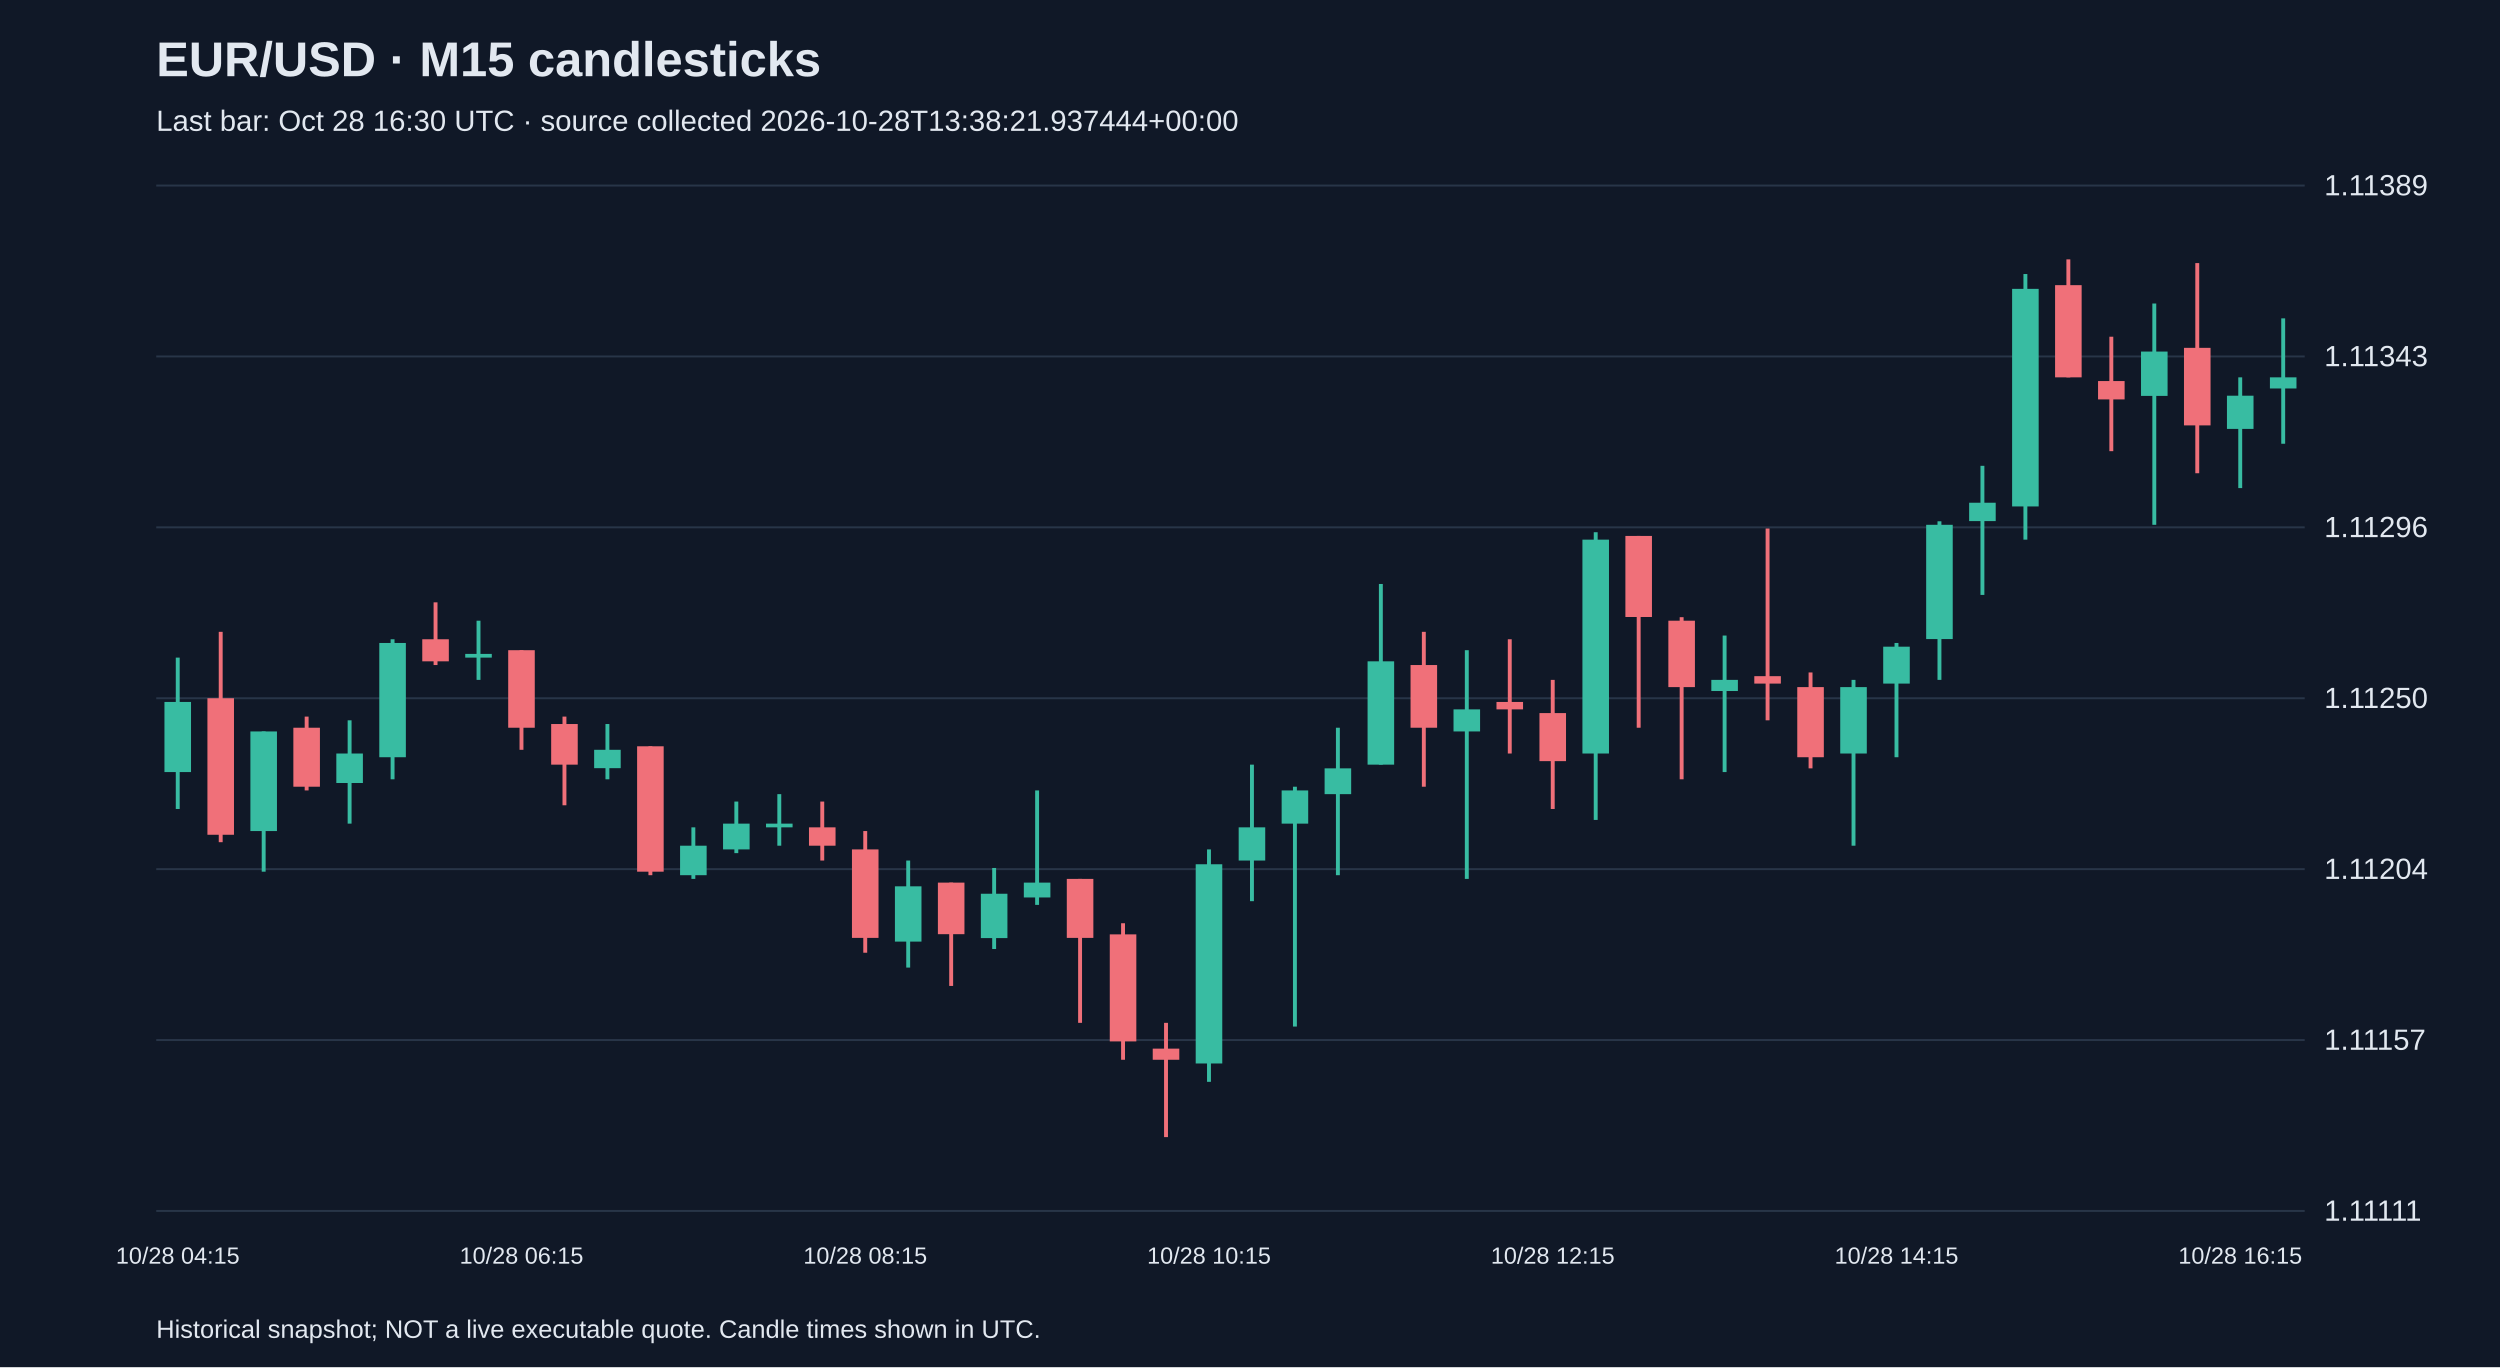
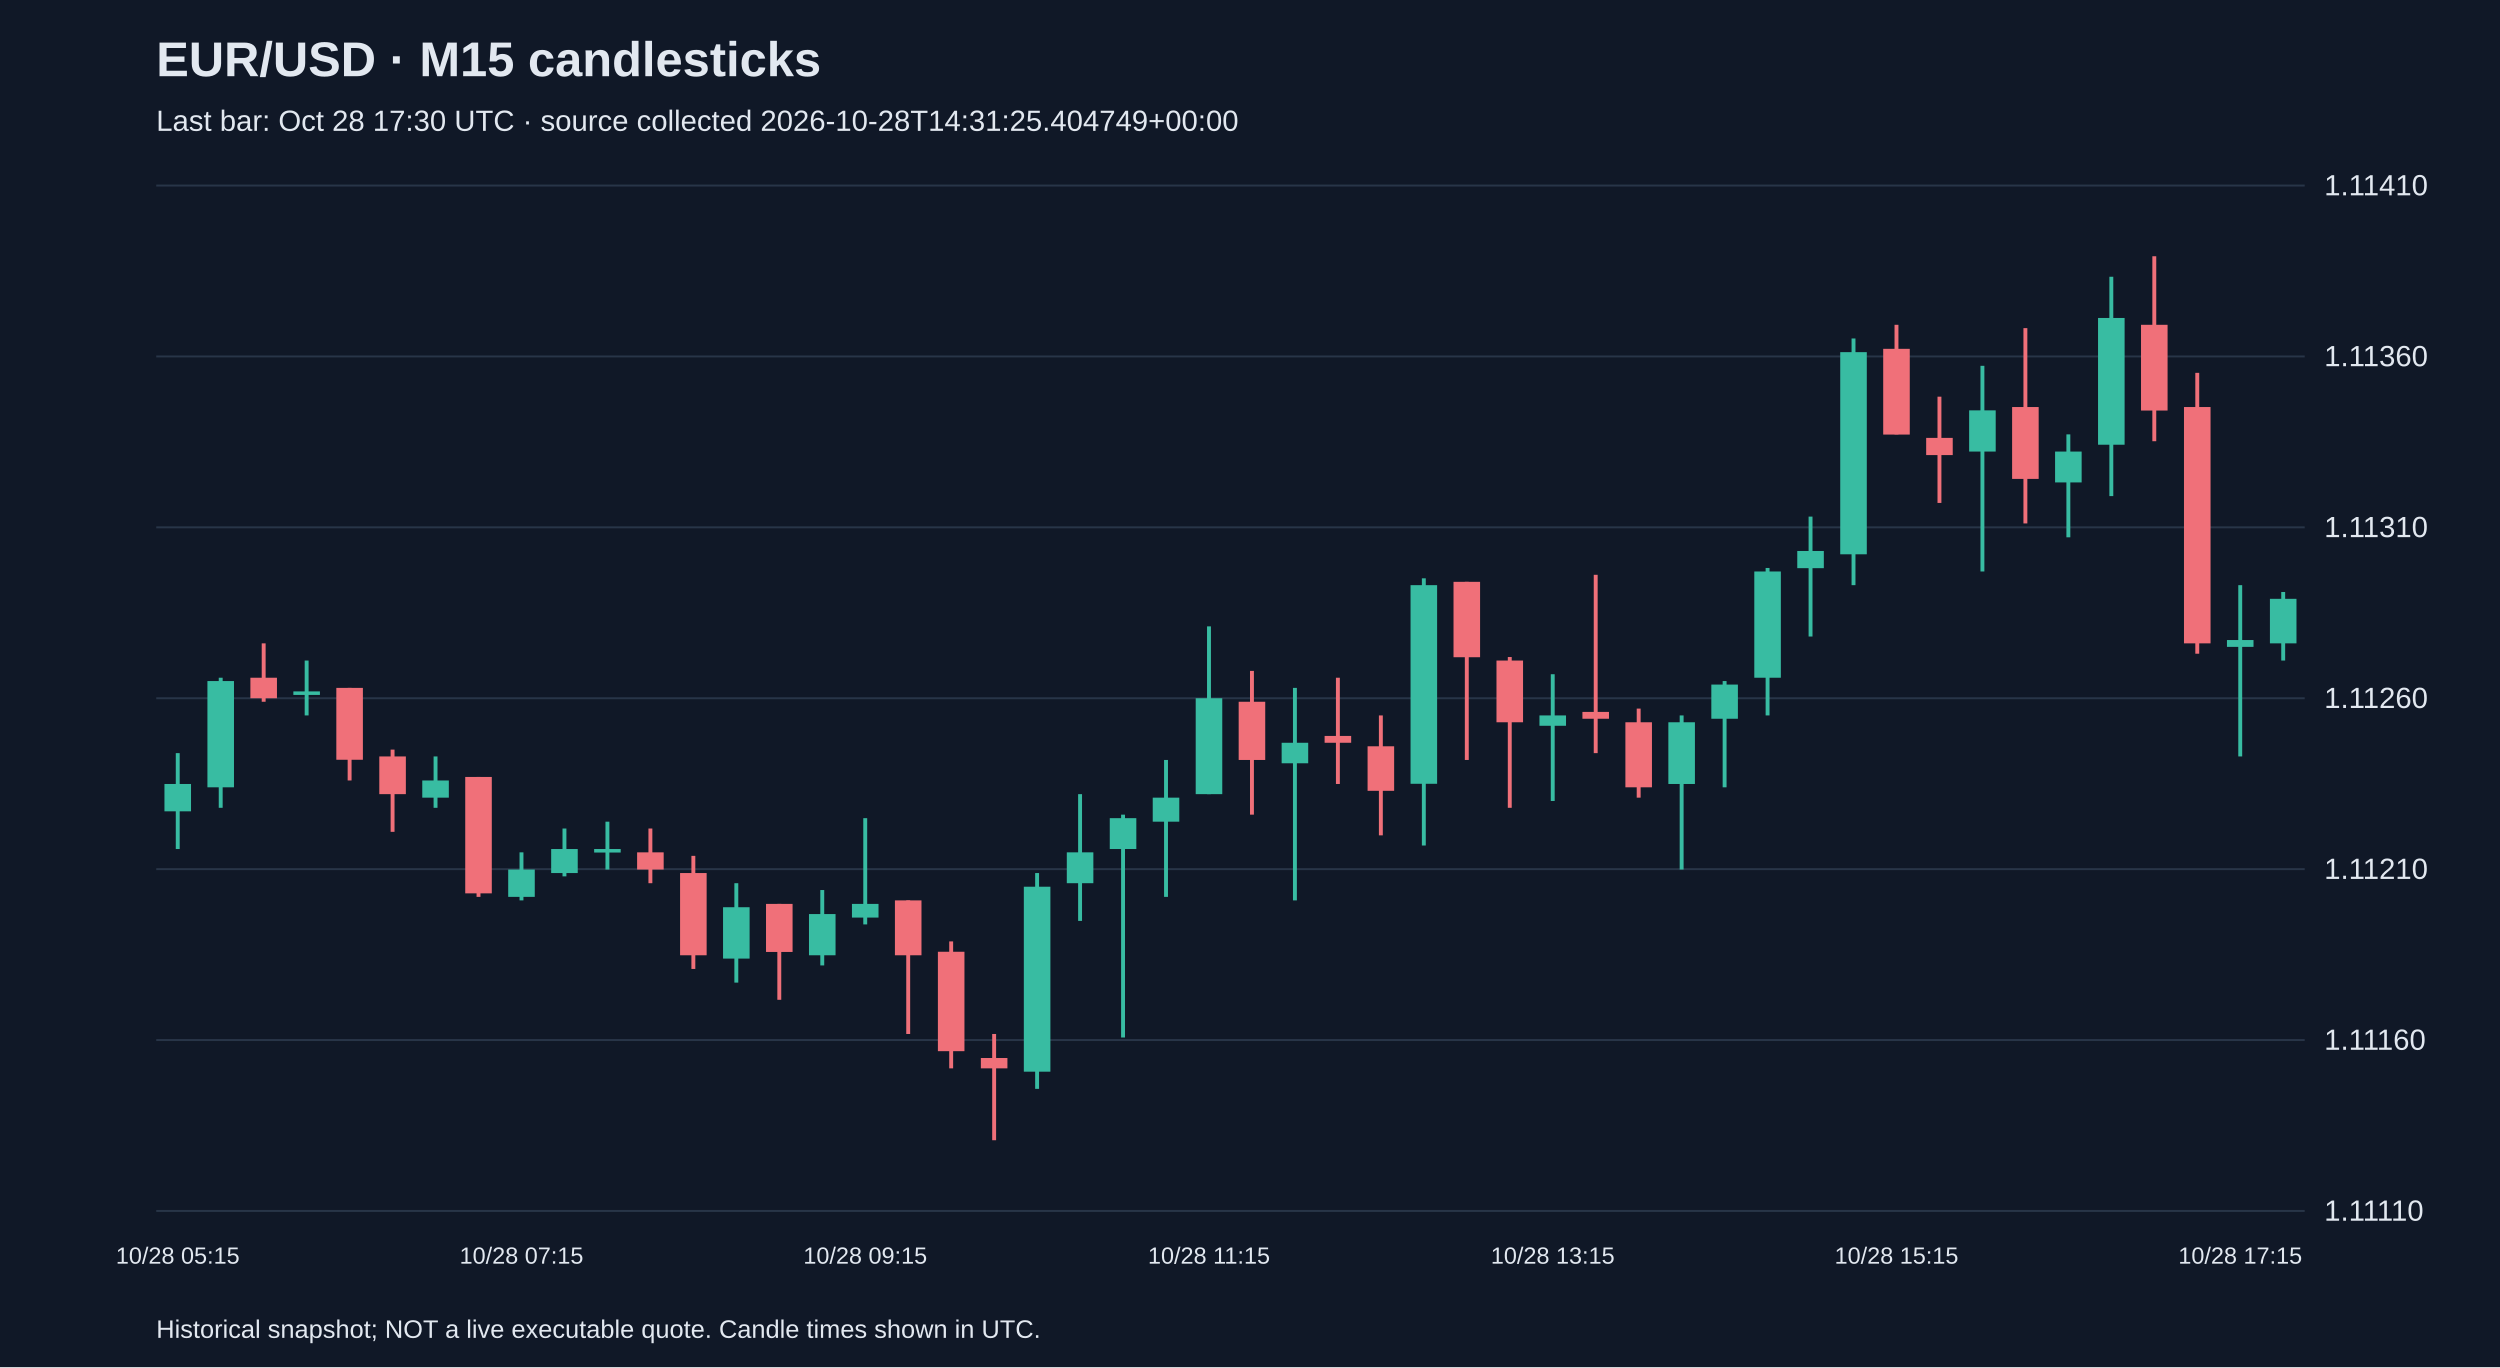
<svg xmlns="http://www.w3.org/2000/svg" viewBox="0 0 1280 700">
  <rect width="100%" height="100%" fill="#101827" />
  <style>text{font-family:Arial,sans-serif;fill:#e2e8f0}</style>
  <text x="80" y="39" font-size="25" font-weight="bold">EUR/USD · M15 candlesticks</text>
-   <text x="80" y="67" font-size="15" fill="#a6b1c5">Last bar: Oct 28 16:30 UTC · source collected 2026-10-28T13:38:21.937444+00:00</text>
+   <text x="80" y="67" font-size="15" fill="#a6b1c5">Last bar: Oct 28 17:30 UTC · source collected 2026-10-28T14:31:25.404749+00:00</text>
  <line x1="80" y1="620.0" x2="1180" y2="620.0" stroke="#283548" />
-   <text x="1190" y="625.0" font-size="15">1.11111</text>
+   <text x="1190" y="625.0" font-size="15">1.11110</text>
  <line x1="80" y1="532.5" x2="1180" y2="532.5" stroke="#283548" />
-   <text x="1190" y="537.5" font-size="15">1.11157</text>
+   <text x="1190" y="537.5" font-size="15">1.11160</text>
  <line x1="80" y1="445.0" x2="1180" y2="445.0" stroke="#283548" />
-   <text x="1190" y="450.0" font-size="15">1.11204</text>
+   <text x="1190" y="450.0" font-size="15">1.11210</text>
  <line x1="80" y1="357.5" x2="1180" y2="357.5" stroke="#283548" />
-   <text x="1190" y="362.5" font-size="15">1.11250</text>
+   <text x="1190" y="362.5" font-size="15">1.11260</text>
  <line x1="80" y1="270.0" x2="1180" y2="270.0" stroke="#283548" />
-   <text x="1190" y="275.0" font-size="15">1.11296</text>
+   <text x="1190" y="275.0" font-size="15">1.11310</text>
  <line x1="80" y1="182.5" x2="1180" y2="182.5" stroke="#283548" />
-   <text x="1190" y="187.5" font-size="15">1.11343</text>
+   <text x="1190" y="187.5" font-size="15">1.11360</text>
  <line x1="80" y1="95.0" x2="1180" y2="95.0" stroke="#283548" />
-   <text x="1190" y="100.0" font-size="15">1.11389</text>
-   <line x1="91.0" y1="336.7" x2="91.0" y2="414.2" stroke="#38bca2" stroke-width="2" />
-   <rect x="84.2" y="359.4" width="13.6" height="35.9" fill="#38bca2" />
-   <text x="91.0" y="647" text-anchor="middle" font-size="12">10/28 04:15</text>
-   <line x1="113.0" y1="323.5" x2="113.0" y2="431.2" stroke="#f07079" stroke-width="2" />
-   <rect x="106.2" y="357.5" width="13.6" height="69.9" fill="#f07079" />
-   <line x1="135.0" y1="374.5" x2="135.0" y2="446.3" stroke="#38bca2" stroke-width="2" />
-   <rect x="128.2" y="374.5" width="13.6" height="51.0" fill="#38bca2" />
-   <line x1="157.0" y1="366.9" x2="157.0" y2="404.7" stroke="#f07079" stroke-width="2" />
-   <rect x="150.2" y="372.6" width="13.6" height="30.2" fill="#f07079" />
-   <line x1="179.0" y1="368.8" x2="179.0" y2="421.7" stroke="#38bca2" stroke-width="2" />
-   <rect x="172.2" y="385.8" width="13.6" height="15.1" fill="#38bca2" />
-   <line x1="201.0" y1="327.3" x2="201.0" y2="399.0" stroke="#38bca2" stroke-width="2" />
-   <rect x="194.2" y="329.2" width="13.6" height="58.5" fill="#38bca2" />
-   <line x1="223.0" y1="308.4" x2="223.0" y2="340.5" stroke="#f07079" stroke-width="2" />
-   <rect x="216.2" y="327.3" width="13.6" height="11.3" fill="#f07079" />
-   <line x1="245.0" y1="317.8" x2="245.0" y2="348.1" stroke="#38bca2" stroke-width="2" />
-   <rect x="238.2" y="334.8" width="13.6" height="1.9" fill="#38bca2" />
-   <line x1="267.0" y1="332.9" x2="267.0" y2="383.9" stroke="#f07079" stroke-width="2" />
-   <rect x="260.2" y="332.9" width="13.6" height="39.7" fill="#f07079" />
-   <text x="267.0" y="647" text-anchor="middle" font-size="12">10/28 06:15</text>
-   <line x1="289.0" y1="366.9" x2="289.0" y2="412.3" stroke="#f07079" stroke-width="2" />
-   <rect x="282.2" y="370.7" width="13.6" height="20.8" fill="#f07079" />
-   <line x1="311.0" y1="370.7" x2="311.0" y2="399.0" stroke="#38bca2" stroke-width="2" />
-   <rect x="304.2" y="383.9" width="13.6" height="9.4" fill="#38bca2" />
-   <line x1="333.0" y1="382.1" x2="333.0" y2="448.1" stroke="#f07079" stroke-width="2" />
-   <rect x="326.2" y="382.1" width="13.6" height="64.2" fill="#f07079" />
-   <line x1="355.0" y1="423.6" x2="355.0" y2="450.0" stroke="#38bca2" stroke-width="2" />
-   <rect x="348.2" y="433.0" width="13.6" height="15.1" fill="#38bca2" />
-   <line x1="377.0" y1="410.4" x2="377.0" y2="436.8" stroke="#38bca2" stroke-width="2" />
-   <rect x="370.2" y="421.7" width="13.6" height="13.2" fill="#38bca2" />
-   <line x1="399.0" y1="406.6" x2="399.0" y2="433.0" stroke="#38bca2" stroke-width="2" />
-   <rect x="392.2" y="421.7" width="13.6" height="1.9" fill="#38bca2" />
-   <line x1="421.0" y1="410.4" x2="421.0" y2="440.6" stroke="#f07079" stroke-width="2" />
-   <rect x="414.2" y="423.6" width="13.6" height="9.4" fill="#f07079" />
-   <line x1="443.0" y1="425.5" x2="443.0" y2="487.8" stroke="#f07079" stroke-width="2" />
-   <rect x="436.2" y="434.9" width="13.6" height="45.3" fill="#f07079" />
-   <text x="443.0" y="647" text-anchor="middle" font-size="12">10/28 08:15</text>
-   <line x1="465.0" y1="440.6" x2="465.0" y2="495.4" stroke="#38bca2" stroke-width="2" />
-   <rect x="458.2" y="453.8" width="13.6" height="28.3" fill="#38bca2" />
-   <line x1="487.0" y1="451.9" x2="487.0" y2="504.8" stroke="#f07079" stroke-width="2" />
-   <rect x="480.2" y="451.9" width="13.6" height="26.4" fill="#f07079" />
-   <line x1="509.0" y1="444.4" x2="509.0" y2="485.9" stroke="#38bca2" stroke-width="2" />
-   <rect x="502.2" y="457.6" width="13.6" height="22.7" fill="#38bca2" />
-   <line x1="531.0" y1="404.7" x2="531.0" y2="463.3" stroke="#38bca2" stroke-width="2" />
-   <rect x="524.2" y="451.9" width="13.6" height="7.6" fill="#38bca2" />
-   <line x1="553.0" y1="450.0" x2="553.0" y2="523.7" stroke="#f07079" stroke-width="2" />
-   <rect x="546.2" y="450.0" width="13.6" height="30.2" fill="#f07079" />
-   <line x1="575.0" y1="472.7" x2="575.0" y2="542.6" stroke="#f07079" stroke-width="2" />
-   <rect x="568.2" y="478.4" width="13.6" height="54.8" fill="#f07079" />
-   <line x1="597.0" y1="523.7" x2="597.0" y2="582.2" stroke="#f07079" stroke-width="2" />
-   <rect x="590.2" y="536.9" width="13.6" height="5.7" fill="#f07079" />
-   <line x1="619.0" y1="434.9" x2="619.0" y2="553.9" stroke="#38bca2" stroke-width="2" />
-   <rect x="612.2" y="442.5" width="13.6" height="102.0" fill="#38bca2" />
-   <text x="619.0" y="647" text-anchor="middle" font-size="12">10/28 10:15</text>
-   <line x1="641.0" y1="391.5" x2="641.0" y2="461.4" stroke="#38bca2" stroke-width="2" />
-   <rect x="634.2" y="423.6" width="13.6" height="17.0" fill="#38bca2" />
-   <line x1="663.0" y1="402.8" x2="663.0" y2="525.6" stroke="#38bca2" stroke-width="2" />
-   <rect x="656.2" y="404.7" width="13.6" height="17.0" fill="#38bca2" />
-   <line x1="685.0" y1="372.6" x2="685.0" y2="448.1" stroke="#38bca2" stroke-width="2" />
-   <rect x="678.2" y="393.4" width="13.6" height="13.2" fill="#38bca2" />
-   <line x1="707.0" y1="299.0" x2="707.0" y2="391.5" stroke="#38bca2" stroke-width="2" />
-   <rect x="700.2" y="338.6" width="13.6" height="52.9" fill="#38bca2" />
-   <line x1="729.0" y1="323.5" x2="729.0" y2="402.8" stroke="#f07079" stroke-width="2" />
-   <rect x="722.2" y="340.5" width="13.6" height="32.1" fill="#f07079" />
-   <line x1="751.0" y1="332.9" x2="751.0" y2="450.0" stroke="#38bca2" stroke-width="2" />
-   <rect x="744.2" y="363.2" width="13.6" height="11.3" fill="#38bca2" />
-   <line x1="773.0" y1="327.3" x2="773.0" y2="385.8" stroke="#f07079" stroke-width="2" />
-   <rect x="766.2" y="359.4" width="13.6" height="3.8" fill="#f07079" />
-   <line x1="795.0" y1="348.1" x2="795.0" y2="414.2" stroke="#f07079" stroke-width="2" />
-   <rect x="788.2" y="365.1" width="13.6" height="24.6" fill="#f07079" />
-   <text x="795.0" y="647" text-anchor="middle" font-size="12">10/28 12:15</text>
-   <line x1="817.0" y1="272.5" x2="817.0" y2="419.8" stroke="#38bca2" stroke-width="2" />
-   <rect x="810.2" y="276.3" width="13.6" height="109.5" fill="#38bca2" />
-   <line x1="839.0" y1="274.4" x2="839.0" y2="372.6" stroke="#f07079" stroke-width="2" />
-   <rect x="832.2" y="274.4" width="13.6" height="41.5" fill="#f07079" />
-   <line x1="861.0" y1="316.0" x2="861.0" y2="399.0" stroke="#f07079" stroke-width="2" />
-   <rect x="854.2" y="317.8" width="13.6" height="34.0" fill="#f07079" />
-   <line x1="883.0" y1="325.4" x2="883.0" y2="395.3" stroke="#38bca2" stroke-width="2" />
-   <rect x="876.2" y="348.1" width="13.6" height="5.7" fill="#38bca2" />
-   <line x1="905.0" y1="270.6" x2="905.0" y2="368.8" stroke="#f07079" stroke-width="2" />
-   <rect x="898.2" y="346.2" width="13.6" height="3.8" fill="#f07079" />
-   <line x1="927.0" y1="344.3" x2="927.0" y2="393.4" stroke="#f07079" stroke-width="2" />
-   <rect x="920.2" y="351.8" width="13.6" height="35.9" fill="#f07079" />
-   <line x1="949.0" y1="348.1" x2="949.0" y2="433.0" stroke="#38bca2" stroke-width="2" />
-   <rect x="942.2" y="351.8" width="13.6" height="34.0" fill="#38bca2" />
-   <line x1="971.0" y1="329.2" x2="971.0" y2="387.7" stroke="#38bca2" stroke-width="2" />
-   <rect x="964.2" y="331.1" width="13.6" height="18.9" fill="#38bca2" />
-   <text x="971.0" y="647" text-anchor="middle" font-size="12">10/28 14:15</text>
-   <line x1="993.0" y1="266.9" x2="993.0" y2="348.1" stroke="#38bca2" stroke-width="2" />
-   <rect x="986.2" y="268.7" width="13.6" height="58.5" fill="#38bca2" />
-   <line x1="1015.0" y1="238.5" x2="1015.0" y2="304.6" stroke="#38bca2" stroke-width="2" />
-   <rect x="1008.2" y="257.4" width="13.6" height="9.4" fill="#38bca2" />
-   <line x1="1037.0" y1="140.3" x2="1037.0" y2="276.3" stroke="#38bca2" stroke-width="2" />
-   <rect x="1030.2" y="147.9" width="13.6" height="111.4" fill="#38bca2" />
-   <line x1="1059.0" y1="132.8" x2="1059.0" y2="193.2" stroke="#f07079" stroke-width="2" />
-   <rect x="1052.2" y="146.0" width="13.6" height="47.2" fill="#f07079" />
-   <line x1="1081.0" y1="172.4" x2="1081.0" y2="231.0" stroke="#f07079" stroke-width="2" />
-   <rect x="1074.2" y="195.1" width="13.6" height="9.4" fill="#f07079" />
-   <line x1="1103.0" y1="155.4" x2="1103.0" y2="268.7" stroke="#38bca2" stroke-width="2" />
-   <rect x="1096.2" y="180.0" width="13.6" height="22.7" fill="#38bca2" />
-   <line x1="1125.0" y1="134.7" x2="1125.0" y2="242.3" stroke="#f07079" stroke-width="2" />
-   <rect x="1118.2" y="178.1" width="13.6" height="39.7" fill="#f07079" />
-   <line x1="1147.0" y1="193.2" x2="1147.0" y2="249.9" stroke="#38bca2" stroke-width="2" />
-   <rect x="1140.2" y="202.6" width="13.6" height="17.0" fill="#38bca2" />
-   <text x="1147.0" y="647" text-anchor="middle" font-size="12">10/28 16:15</text>
-   <line x1="1169.0" y1="163.0" x2="1169.0" y2="227.2" stroke="#38bca2" stroke-width="2" />
-   <rect x="1162.2" y="193.2" width="13.6" height="5.7" fill="#38bca2" />
+   <text x="1190" y="100.0" font-size="15">1.11410</text>
+   <line x1="91.0" y1="385.6" x2="91.0" y2="434.7" stroke="#38bca2" stroke-width="2" />
+   <rect x="84.2" y="401.4" width="13.6" height="14.0" fill="#38bca2" />
+   <text x="91.0" y="647" text-anchor="middle" font-size="12">10/28 05:15</text>
+   <line x1="113.0" y1="347.0" x2="113.0" y2="413.6" stroke="#38bca2" stroke-width="2" />
+   <rect x="106.2" y="348.7" width="13.6" height="54.4" fill="#38bca2" />
+   <line x1="135.0" y1="329.4" x2="135.0" y2="359.3" stroke="#f07079" stroke-width="2" />
+   <rect x="128.2" y="347.0" width="13.6" height="10.5" fill="#f07079" />
+   <line x1="157.0" y1="338.2" x2="157.0" y2="366.3" stroke="#38bca2" stroke-width="2" />
+   <rect x="150.2" y="354.0" width="13.6" height="1.8" fill="#38bca2" />
+   <line x1="179.0" y1="352.2" x2="179.0" y2="399.6" stroke="#f07079" stroke-width="2" />
+   <rect x="172.2" y="352.2" width="13.6" height="36.8" fill="#f07079" />
+   <line x1="201.0" y1="383.8" x2="201.0" y2="425.9" stroke="#f07079" stroke-width="2" />
+   <rect x="194.2" y="387.3" width="13.6" height="19.3" fill="#f07079" />
+   <line x1="223.0" y1="387.3" x2="223.0" y2="413.6" stroke="#38bca2" stroke-width="2" />
+   <rect x="216.2" y="399.6" width="13.6" height="8.8" fill="#38bca2" />
+   <line x1="245.0" y1="397.8" x2="245.0" y2="459.2" stroke="#f07079" stroke-width="2" />
+   <rect x="238.2" y="397.8" width="13.6" height="59.6" fill="#f07079" />
+   <line x1="267.0" y1="436.4" x2="267.0" y2="461.0" stroke="#38bca2" stroke-width="2" />
+   <rect x="260.2" y="445.2" width="13.6" height="14.0" fill="#38bca2" />
+   <text x="267.0" y="647" text-anchor="middle" font-size="12">10/28 07:15</text>
+   <line x1="289.0" y1="424.2" x2="289.0" y2="448.7" stroke="#38bca2" stroke-width="2" />
+   <rect x="282.2" y="434.7" width="13.6" height="12.3" fill="#38bca2" />
+   <line x1="311.0" y1="420.7" x2="311.0" y2="445.2" stroke="#38bca2" stroke-width="2" />
+   <rect x="304.2" y="434.7" width="13.6" height="1.8" fill="#38bca2" />
+   <line x1="333.0" y1="424.2" x2="333.0" y2="452.2" stroke="#f07079" stroke-width="2" />
+   <rect x="326.2" y="436.4" width="13.6" height="8.8" fill="#f07079" />
+   <line x1="355.0" y1="438.2" x2="355.0" y2="496.1" stroke="#f07079" stroke-width="2" />
+   <rect x="348.2" y="447.0" width="13.6" height="42.1" fill="#f07079" />
+   <line x1="377.0" y1="452.2" x2="377.0" y2="503.1" stroke="#38bca2" stroke-width="2" />
+   <rect x="370.2" y="464.5" width="13.6" height="26.3" fill="#38bca2" />
+   <line x1="399.0" y1="462.8" x2="399.0" y2="511.9" stroke="#f07079" stroke-width="2" />
+   <rect x="392.2" y="462.8" width="13.6" height="24.6" fill="#f07079" />
+   <line x1="421.0" y1="455.7" x2="421.0" y2="494.3" stroke="#38bca2" stroke-width="2" />
+   <rect x="414.2" y="468.0" width="13.6" height="21.1" fill="#38bca2" />
+   <line x1="443.0" y1="418.9" x2="443.0" y2="473.3" stroke="#38bca2" stroke-width="2" />
+   <rect x="436.2" y="462.8" width="13.6" height="7.0" fill="#38bca2" />
+   <text x="443.0" y="647" text-anchor="middle" font-size="12">10/28 09:15</text>
+   <line x1="465.0" y1="461.0" x2="465.0" y2="529.4" stroke="#f07079" stroke-width="2" />
+   <rect x="458.2" y="461.0" width="13.6" height="28.1" fill="#f07079" />
+   <line x1="487.0" y1="482.0" x2="487.0" y2="547.0" stroke="#f07079" stroke-width="2" />
+   <rect x="480.2" y="487.3" width="13.6" height="50.9" fill="#f07079" />
+   <line x1="509.0" y1="529.4" x2="509.0" y2="583.8" stroke="#f07079" stroke-width="2" />
+   <rect x="502.2" y="541.7" width="13.6" height="5.3" fill="#f07079" />
+   <line x1="531.0" y1="447.0" x2="531.0" y2="557.5" stroke="#38bca2" stroke-width="2" />
+   <rect x="524.2" y="454.0" width="13.6" height="94.7" fill="#38bca2" />
+   <line x1="553.0" y1="406.6" x2="553.0" y2="471.5" stroke="#38bca2" stroke-width="2" />
+   <rect x="546.2" y="436.4" width="13.6" height="15.8" fill="#38bca2" />
+   <line x1="575.0" y1="417.1" x2="575.0" y2="531.2" stroke="#38bca2" stroke-width="2" />
+   <rect x="568.2" y="418.9" width="13.6" height="15.8" fill="#38bca2" />
+   <line x1="597.0" y1="389.1" x2="597.0" y2="459.2" stroke="#38bca2" stroke-width="2" />
+   <rect x="590.2" y="408.4" width="13.6" height="12.3" fill="#38bca2" />
+   <line x1="619.0" y1="320.7" x2="619.0" y2="406.6" stroke="#38bca2" stroke-width="2" />
+   <rect x="612.2" y="357.5" width="13.6" height="49.1" fill="#38bca2" />
+   <text x="619.0" y="647" text-anchor="middle" font-size="12">10/28 11:15</text>
+   <line x1="641.0" y1="343.5" x2="641.0" y2="417.1" stroke="#f07079" stroke-width="2" />
+   <rect x="634.2" y="359.3" width="13.6" height="29.8" fill="#f07079" />
+   <line x1="663.0" y1="352.2" x2="663.0" y2="461.0" stroke="#38bca2" stroke-width="2" />
+   <rect x="656.2" y="380.3" width="13.6" height="10.5" fill="#38bca2" />
+   <line x1="685.0" y1="347.0" x2="685.0" y2="401.4" stroke="#f07079" stroke-width="2" />
+   <rect x="678.2" y="376.8" width="13.6" height="3.5" fill="#f07079" />
+   <line x1="707.0" y1="366.3" x2="707.0" y2="427.7" stroke="#f07079" stroke-width="2" />
+   <rect x="700.2" y="382.1" width="13.6" height="22.8" fill="#f07079" />
+   <line x1="729.0" y1="296.1" x2="729.0" y2="432.9" stroke="#38bca2" stroke-width="2" />
+   <rect x="722.2" y="299.6" width="13.6" height="101.7" fill="#38bca2" />
+   <line x1="751.0" y1="297.9" x2="751.0" y2="389.1" stroke="#f07079" stroke-width="2" />
+   <rect x="744.2" y="297.9" width="13.6" height="38.6" fill="#f07079" />
+   <line x1="773.0" y1="336.4" x2="773.0" y2="413.6" stroke="#f07079" stroke-width="2" />
+   <rect x="766.2" y="338.2" width="13.6" height="31.6" fill="#f07079" />
+   <line x1="795.0" y1="345.2" x2="795.0" y2="410.1" stroke="#38bca2" stroke-width="2" />
+   <rect x="788.2" y="366.3" width="13.6" height="5.3" fill="#38bca2" />
+   <text x="795.0" y="647" text-anchor="middle" font-size="12">10/28 13:15</text>
+   <line x1="817.0" y1="294.3" x2="817.0" y2="385.6" stroke="#f07079" stroke-width="2" />
+   <rect x="810.2" y="364.5" width="13.6" height="3.5" fill="#f07079" />
+   <line x1="839.0" y1="362.8" x2="839.0" y2="408.4" stroke="#f07079" stroke-width="2" />
+   <rect x="832.2" y="369.8" width="13.6" height="33.3" fill="#f07079" />
+   <line x1="861.0" y1="366.3" x2="861.0" y2="445.2" stroke="#38bca2" stroke-width="2" />
+   <rect x="854.2" y="369.8" width="13.6" height="31.6" fill="#38bca2" />
+   <line x1="883.0" y1="348.7" x2="883.0" y2="403.1" stroke="#38bca2" stroke-width="2" />
+   <rect x="876.2" y="350.5" width="13.6" height="17.5" fill="#38bca2" />
+   <line x1="905.0" y1="290.8" x2="905.0" y2="366.3" stroke="#38bca2" stroke-width="2" />
+   <rect x="898.2" y="292.6" width="13.6" height="54.4" fill="#38bca2" />
+   <line x1="927.0" y1="264.5" x2="927.0" y2="325.9" stroke="#38bca2" stroke-width="2" />
+   <rect x="920.2" y="282.1" width="13.6" height="8.8" fill="#38bca2" />
+   <line x1="949.0" y1="173.3" x2="949.0" y2="299.6" stroke="#38bca2" stroke-width="2" />
+   <rect x="942.2" y="180.3" width="13.6" height="103.5" fill="#38bca2" />
+   <line x1="971.0" y1="166.3" x2="971.0" y2="222.4" stroke="#f07079" stroke-width="2" />
+   <rect x="964.2" y="178.6" width="13.6" height="43.9" fill="#f07079" />
+   <text x="971.0" y="647" text-anchor="middle" font-size="12">10/28 15:15</text>
+   <line x1="993.0" y1="203.1" x2="993.0" y2="257.5" stroke="#f07079" stroke-width="2" />
+   <rect x="986.2" y="224.2" width="13.6" height="8.8" fill="#f07079" />
+   <line x1="1015.0" y1="187.3" x2="1015.0" y2="292.6" stroke="#38bca2" stroke-width="2" />
+   <rect x="1008.2" y="210.1" width="13.6" height="21.1" fill="#38bca2" />
+   <line x1="1037.0" y1="168.0" x2="1037.0" y2="268.0" stroke="#f07079" stroke-width="2" />
+   <rect x="1030.2" y="208.4" width="13.6" height="36.8" fill="#f07079" />
+   <line x1="1059.0" y1="222.4" x2="1059.0" y2="275.1" stroke="#38bca2" stroke-width="2" />
+   <rect x="1052.2" y="231.2" width="13.6" height="15.8" fill="#38bca2" />
+   <line x1="1081.0" y1="141.7" x2="1081.0" y2="254.0" stroke="#38bca2" stroke-width="2" />
+   <rect x="1074.2" y="162.8" width="13.6" height="64.9" fill="#38bca2" />
+   <line x1="1103.0" y1="131.2" x2="1103.0" y2="225.9" stroke="#f07079" stroke-width="2" />
+   <rect x="1096.2" y="166.3" width="13.6" height="43.9" fill="#f07079" />
+   <line x1="1125.0" y1="190.9" x2="1125.0" y2="334.7" stroke="#f07079" stroke-width="2" />
+   <rect x="1118.2" y="208.4" width="13.6" height="121.0" fill="#f07079" />
+   <line x1="1147.0" y1="299.6" x2="1147.0" y2="387.3" stroke="#38bca2" stroke-width="2" />
+   <rect x="1140.2" y="327.7" width="13.6" height="3.5" fill="#38bca2" />
+   <text x="1147.0" y="647" text-anchor="middle" font-size="12">10/28 17:15</text>
+   <line x1="1169.0" y1="303.1" x2="1169.0" y2="338.2" stroke="#38bca2" stroke-width="2" />
+   <rect x="1162.2" y="306.6" width="13.6" height="22.8" fill="#38bca2" />
  <text x="80" y="685" font-size="13">Historical snapshot; NOT a live executable quote. Candle times shown in UTC.</text>
</svg>
